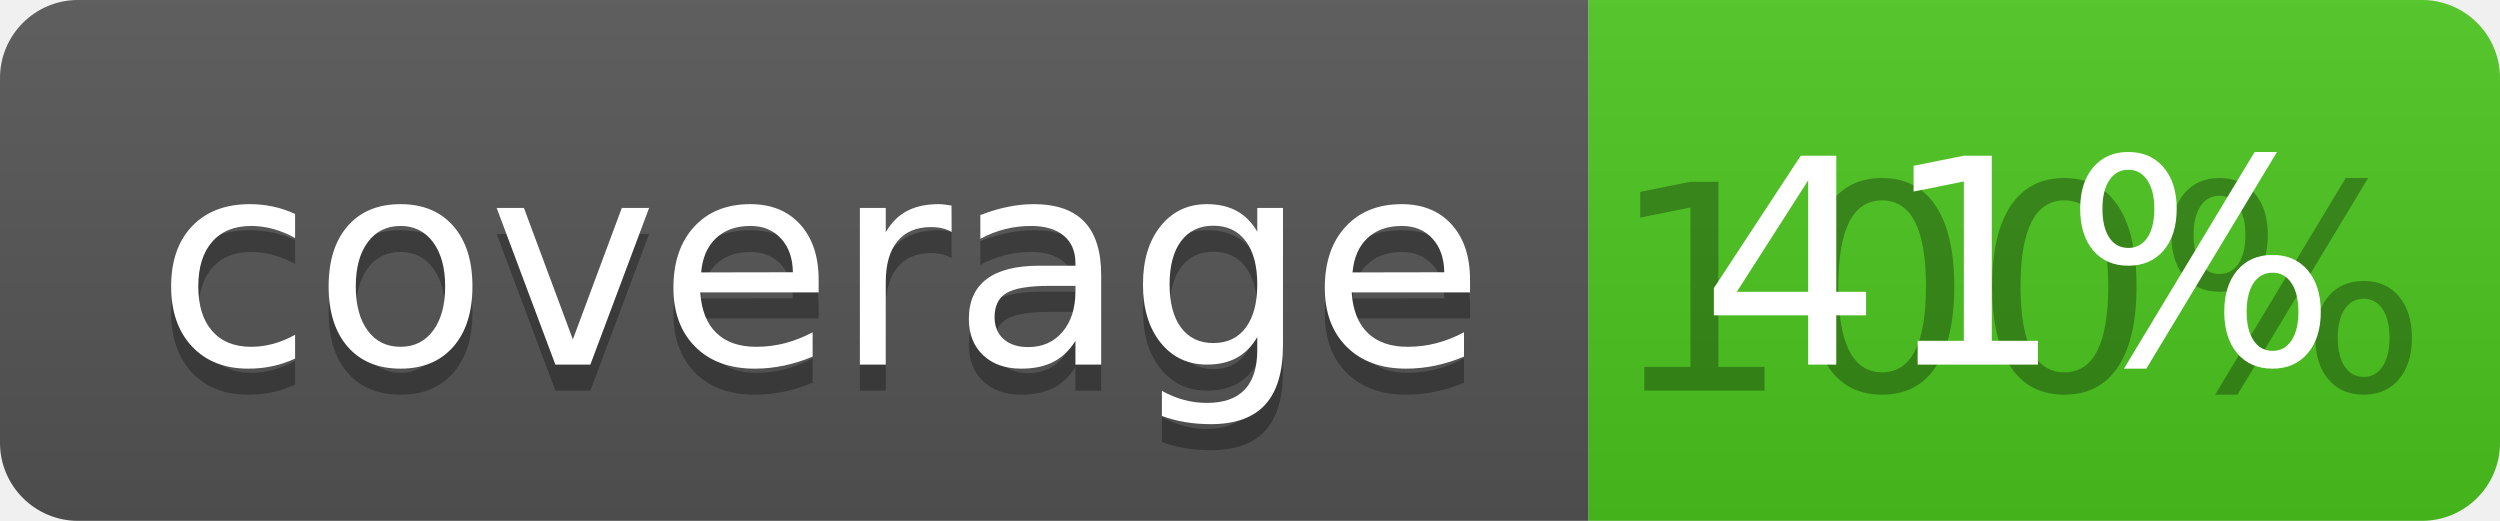
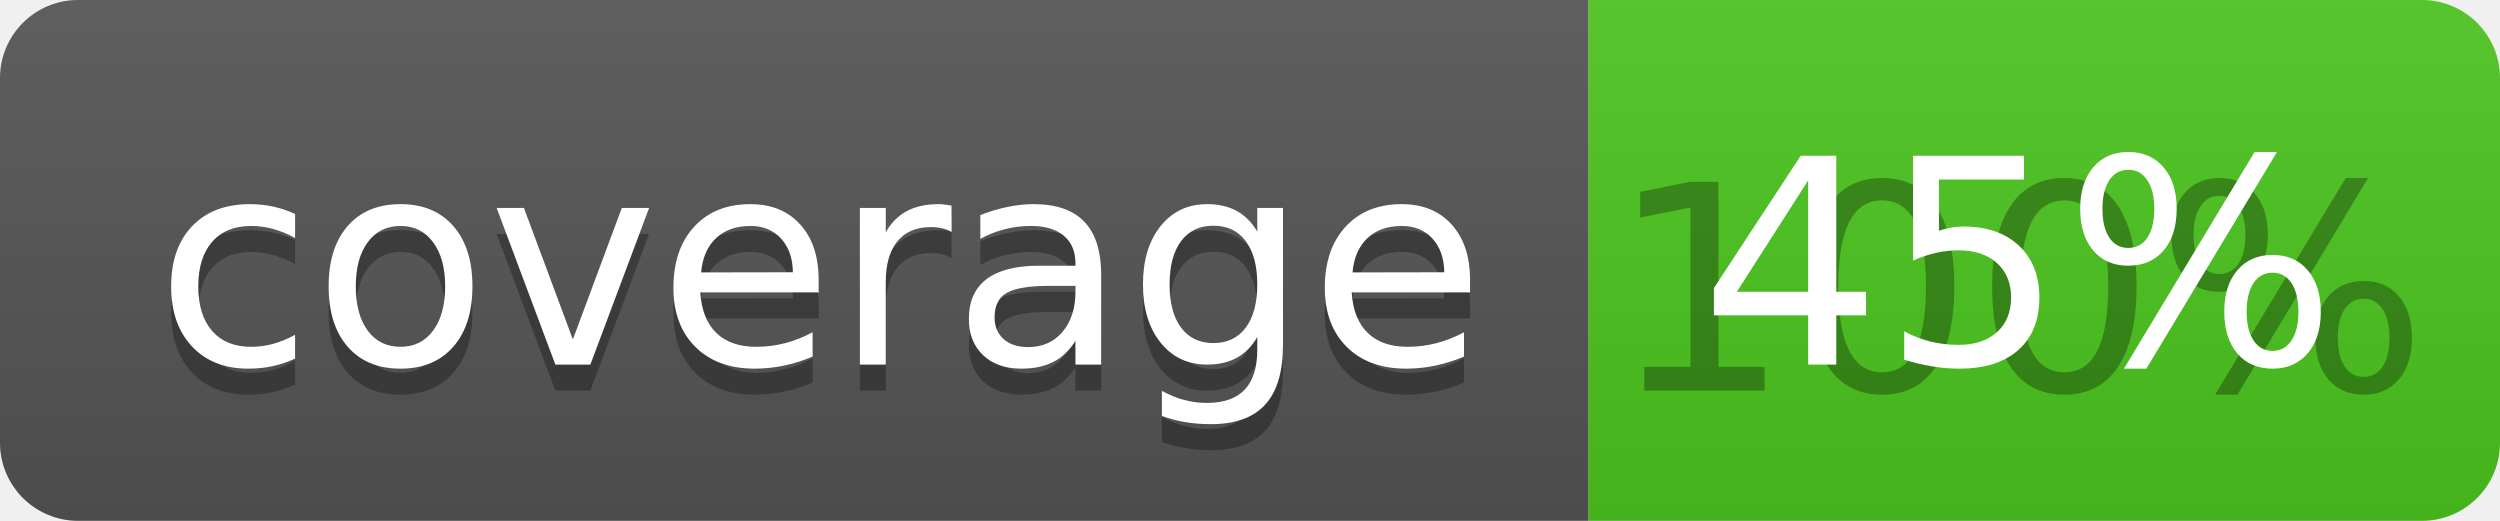
<svg xmlns="http://www.w3.org/2000/svg" width="96" height="20">
  <linearGradient id="b" x2="0" y2="100%">
    <stop offset="0" stop-color="#bbb" stop-opacity=".1" />
    <stop offset="1" stop-opacity=".1" />
  </linearGradient>
  <clipPath id="a">
    <rect width="96" height="20" rx="3" fill="#fff" />
  </clipPath>
  <g clip-path="url(#a)">
    <path fill="#555" d="M0 0h61v20H0z" />
    <path fill="#4CC61E" d="M61 0h35v20H61z" />
    <path fill="url(#b)" d="M0 0h96v20H0z" />
  </g>
  <g fill="#fff" text-anchor="middle" font-family="DejaVu Sans,Verdana,Geneva,sans-serif" font-size="110">
    <text x="315" y="150" fill="#010101" fill-opacity=".3" transform="scale(.1)" textLength="510">coverage</text>
    <text x="315" y="140" transform="scale(.1)" textLength="510">coverage</text>
    <text x="775" y="150" fill="#010101" fill-opacity=".3" transform="scale(.1)" textLength="250">100%</text>
-     <text x="775" y="140" transform="scale(.1)" textLength="250">41%</text>
+     <text x="775" y="140" transform="scale(.1)" textLength="250">45%</text>
  </g>
</svg>
